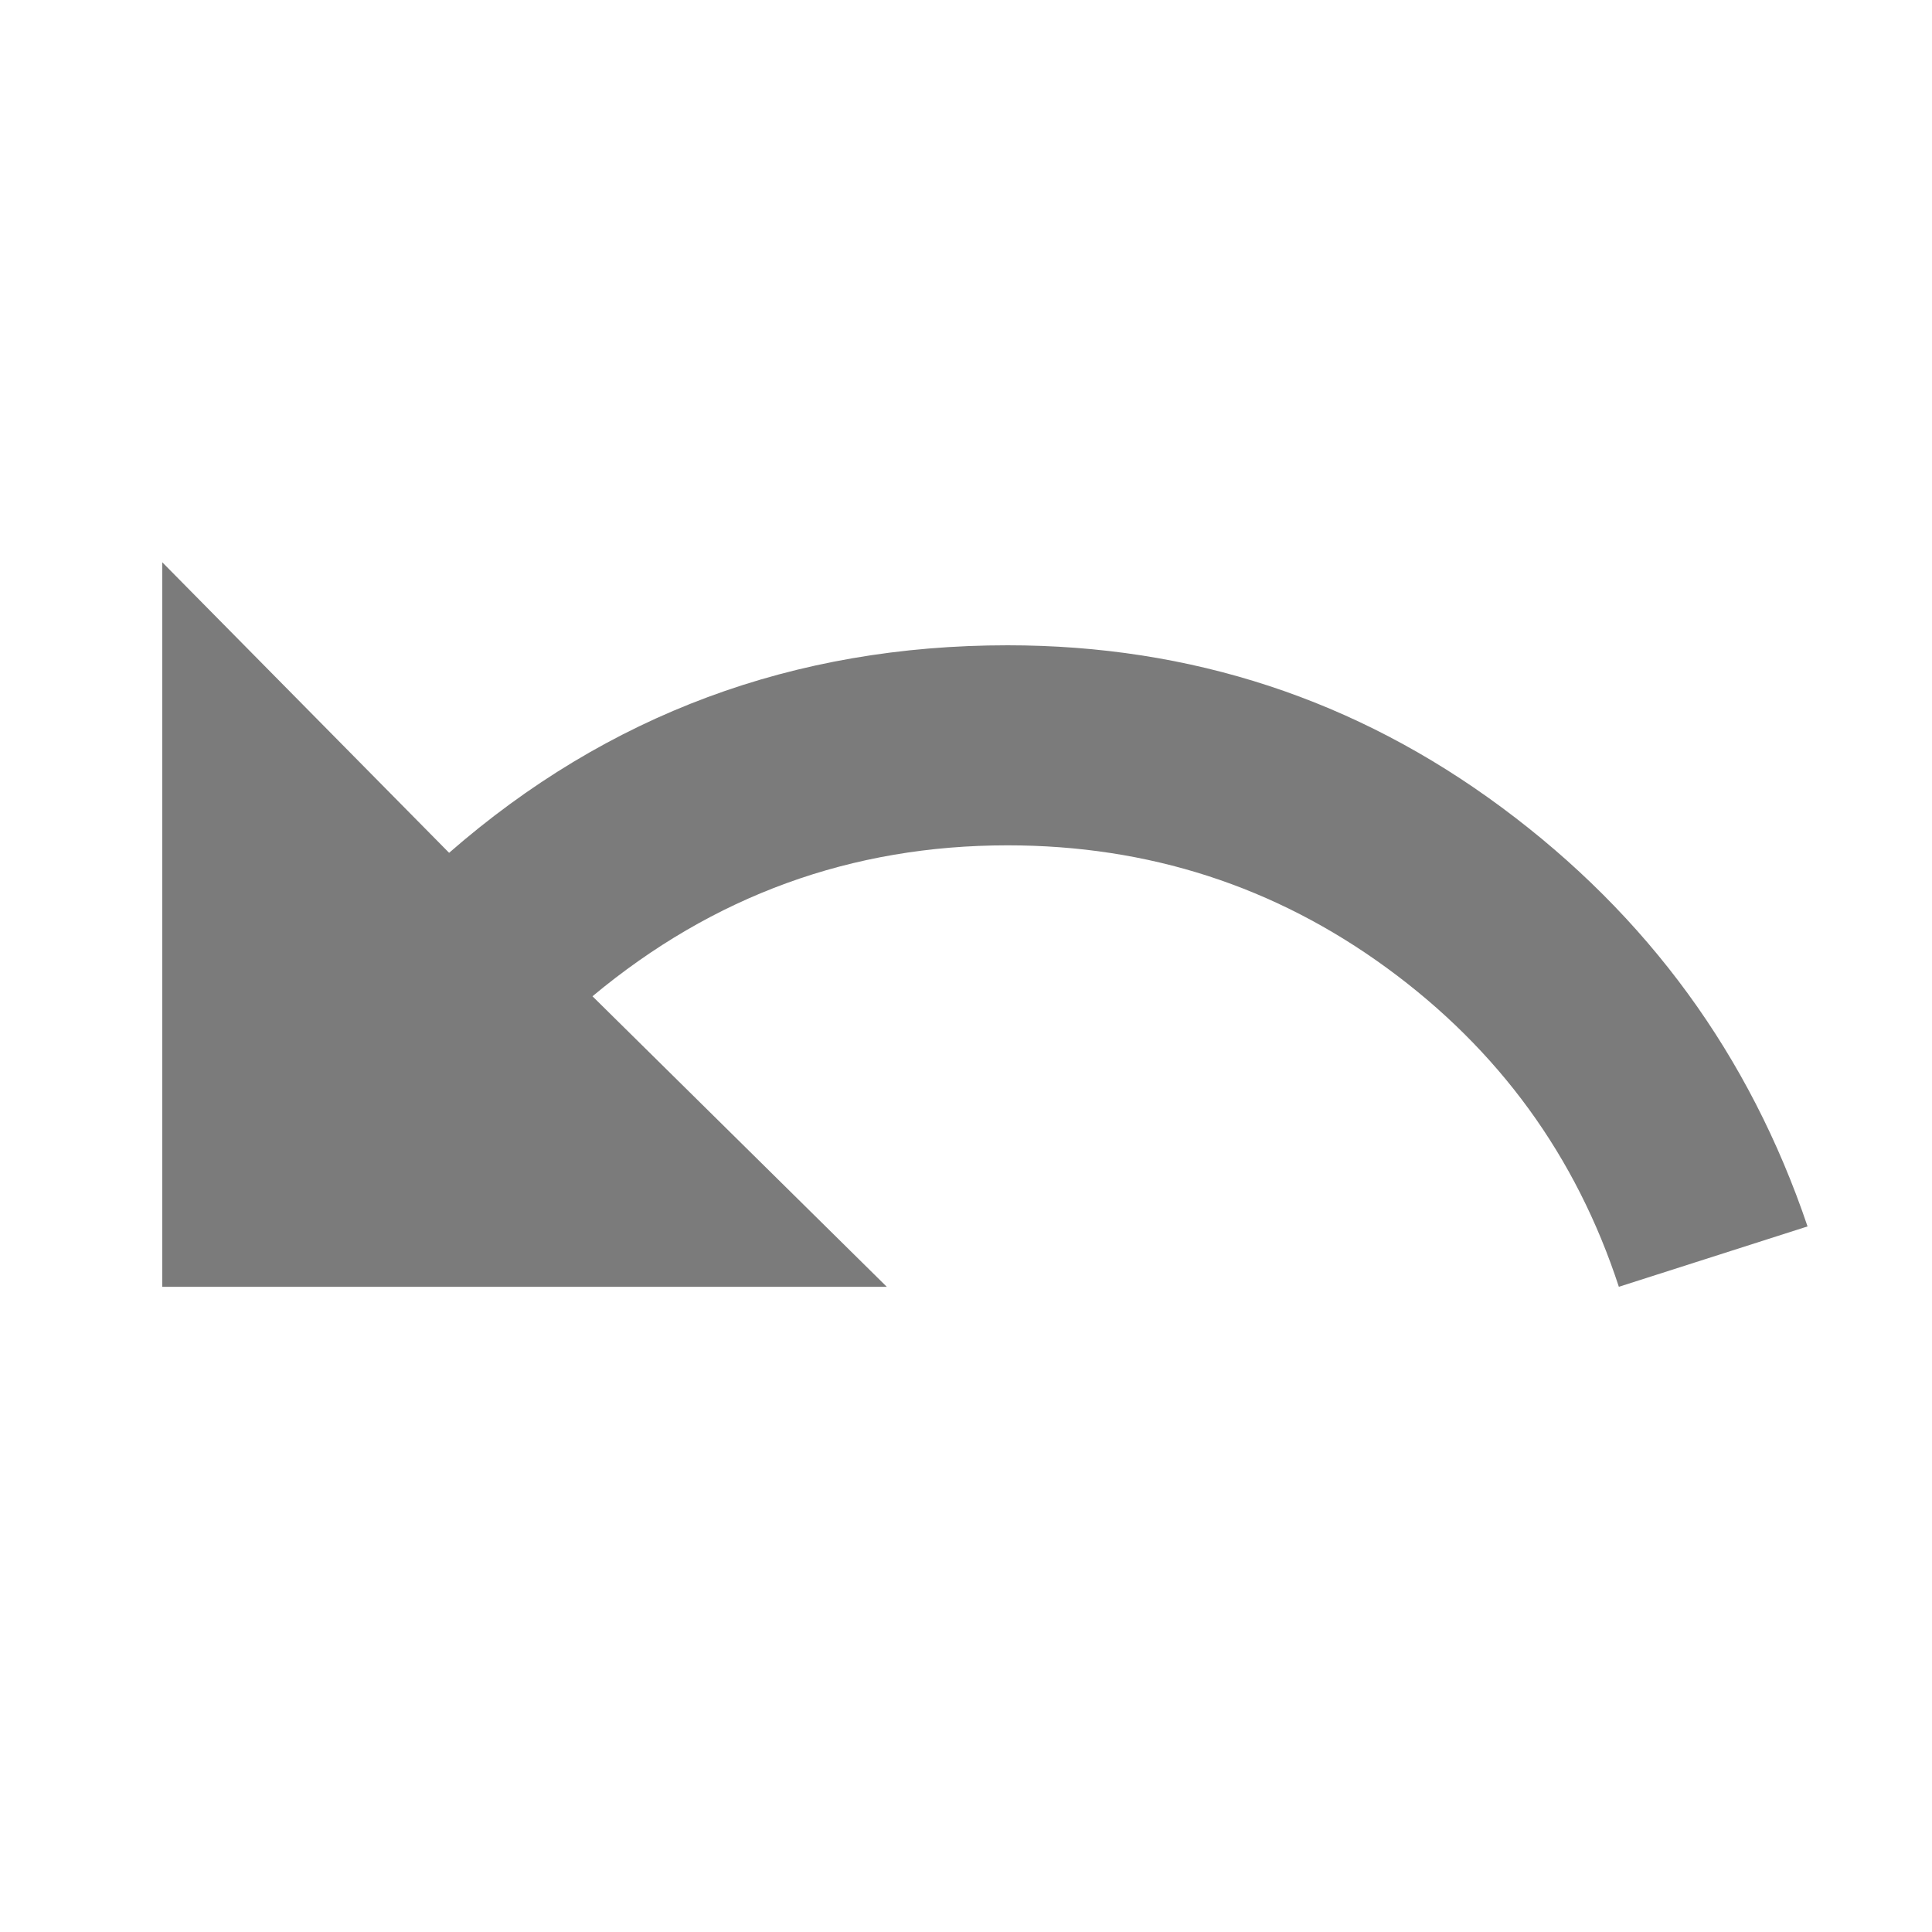
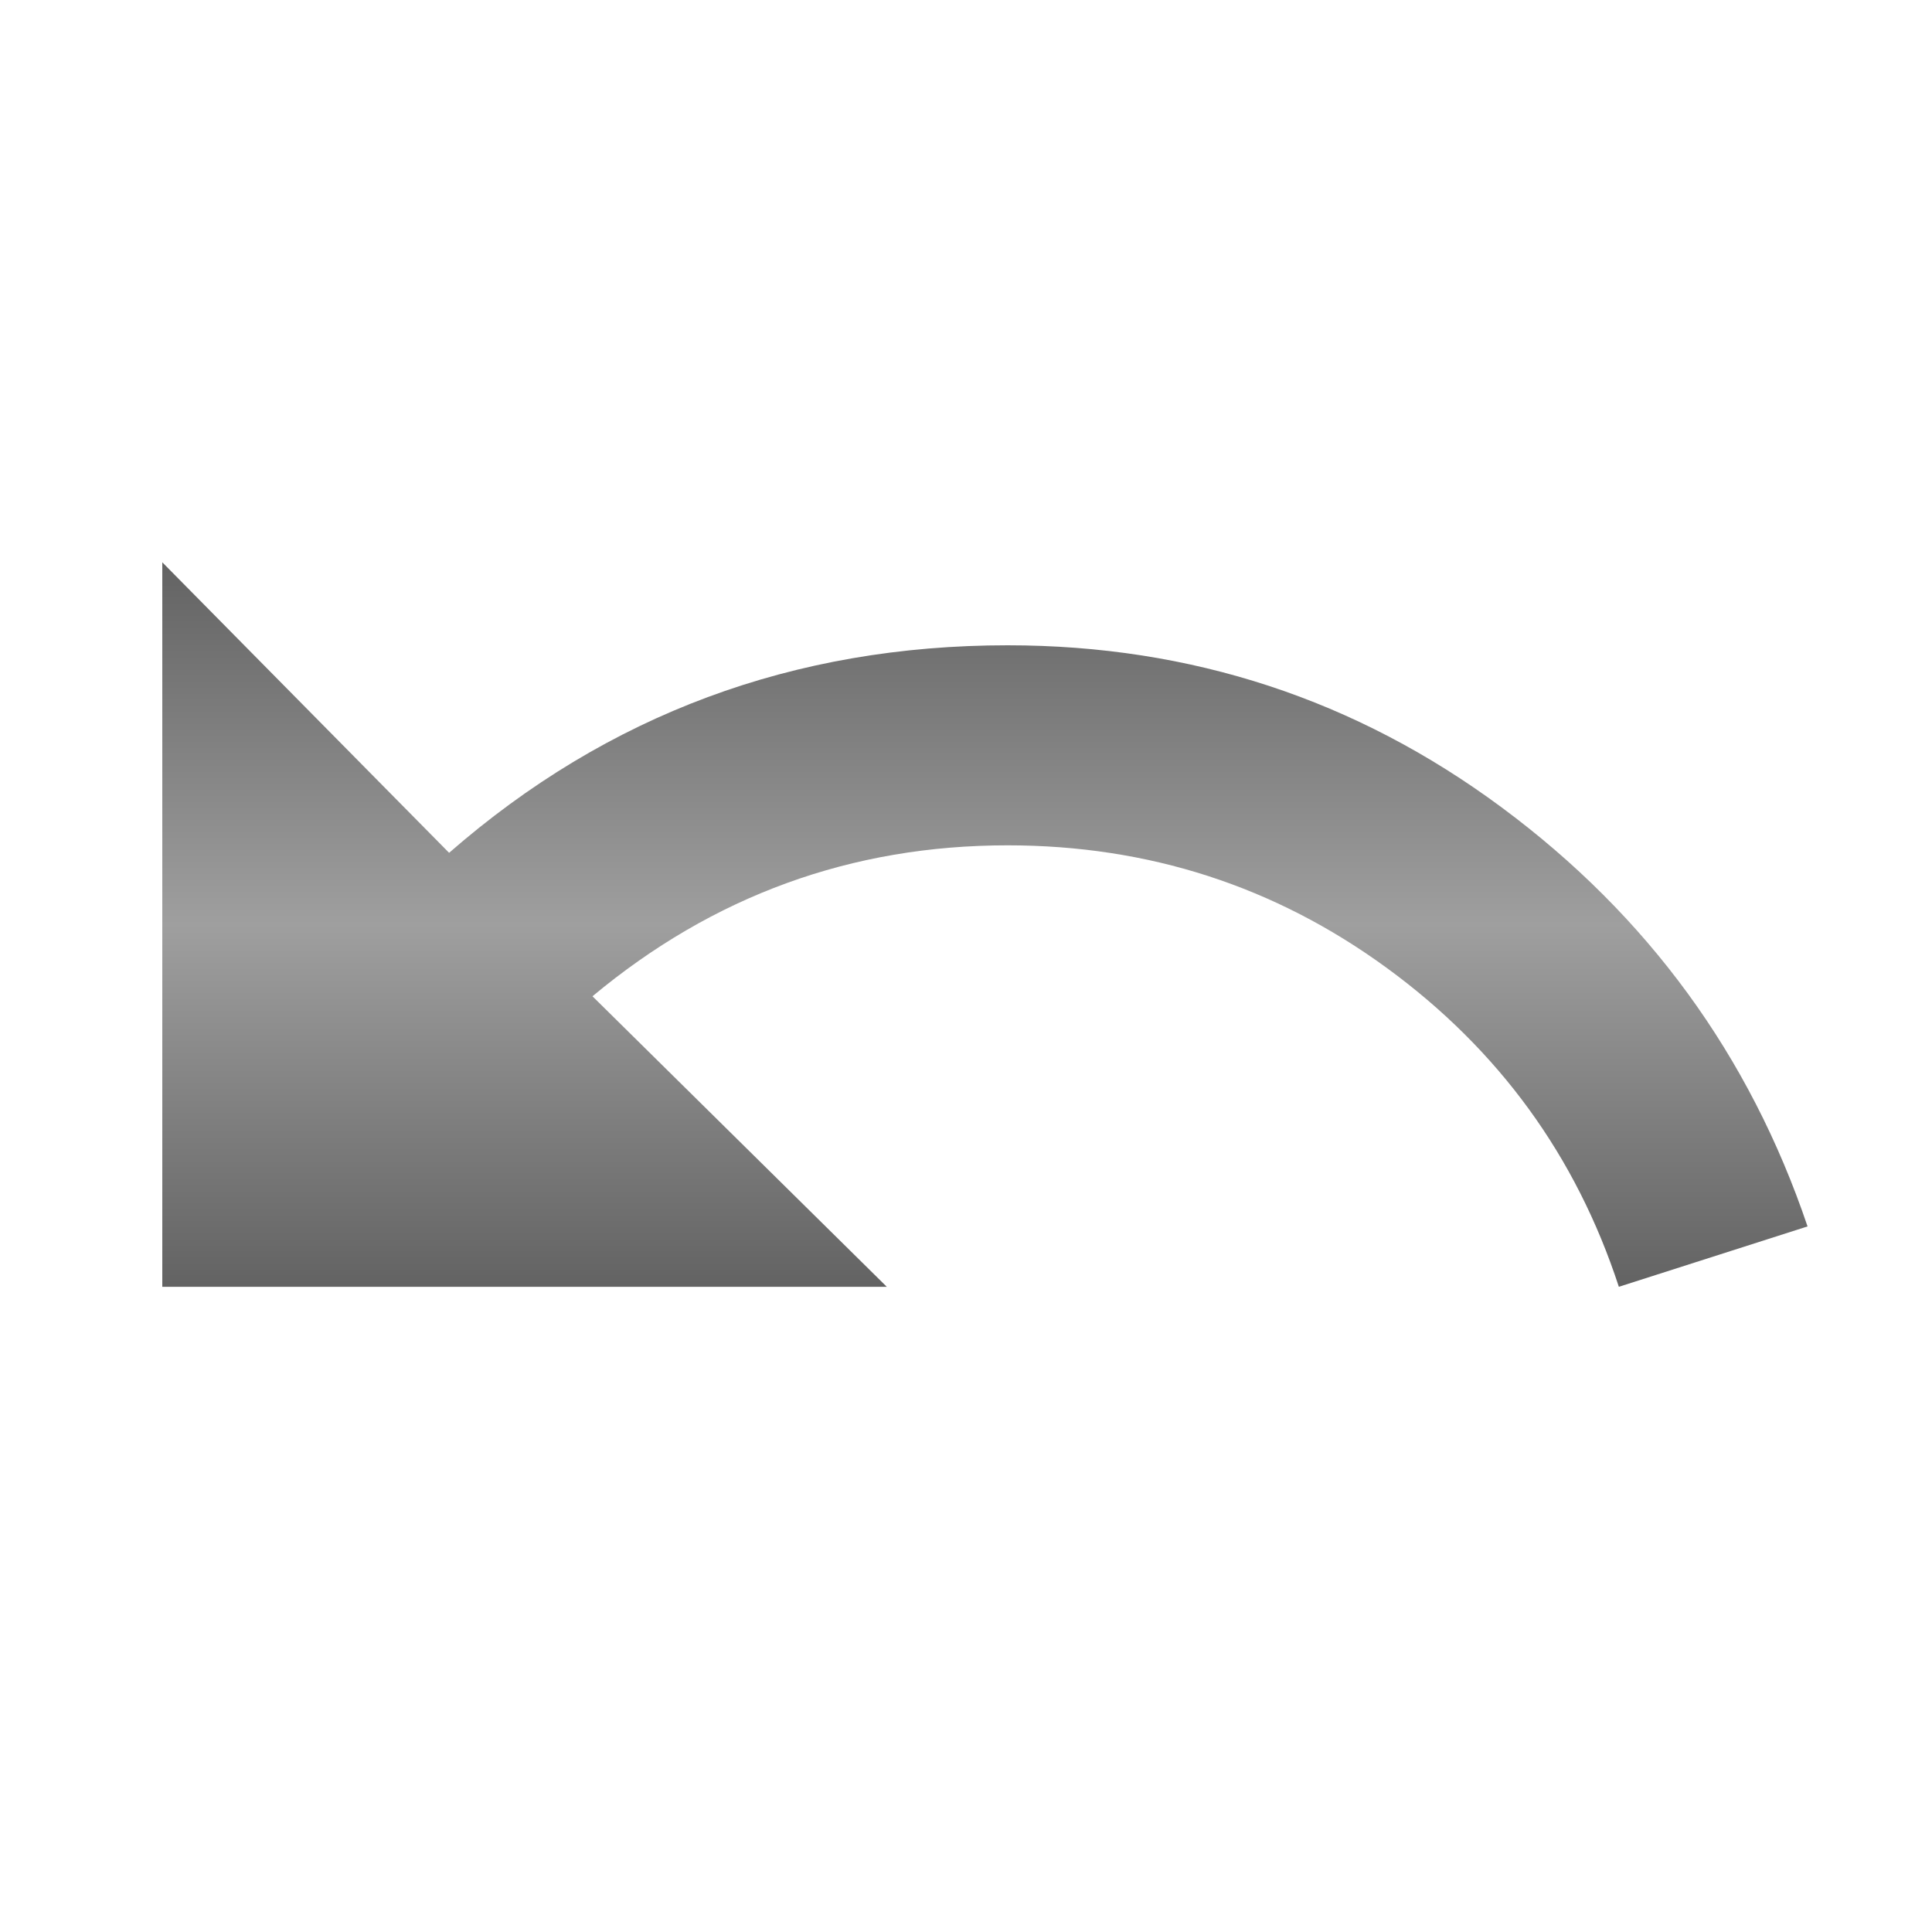
<svg xmlns="http://www.w3.org/2000/svg" version="1.1" width="24" height="24" viewBox="0 0 24 24">
-   <path fill="#7b7b7b" d="M12.516 8.016q3.422 0 6.141 2.016t3.797 5.203l-2.344 0.75q-0.797-2.438-2.883-3.961t-4.711-1.523q-2.906 0-5.156 1.875l3.656 3.609h-9v-9l3.563 3.609q2.953-2.578 6.938-2.578z" />
+   <linearGradient id="gradient1" x1="0%" y1="0%" x2="0%" y2="100%">
+     <stop offset="0%" style="stop-color: #1f1f1f; stop-opacity: .7" />
+     <stop offset="50%" style="stop-color: #757575; stop-opacity: .7" />
+     <stop offset="100%" style="stop-color: #1f1f1f; stop-opacity: .7" />
+   </linearGradient>
+   <path fill="url(#gradient1)" d="M12.516 8.016q3.422 0 6.141 2.016t3.797 5.203l-2.344 0.75q-0.797-2.438-2.883-3.961t-4.711-1.523q-2.906 0-5.156 1.875l3.656 3.609h-9v-9l3.563 3.609q2.953-2.578 6.938-2.578z" />
</svg>
